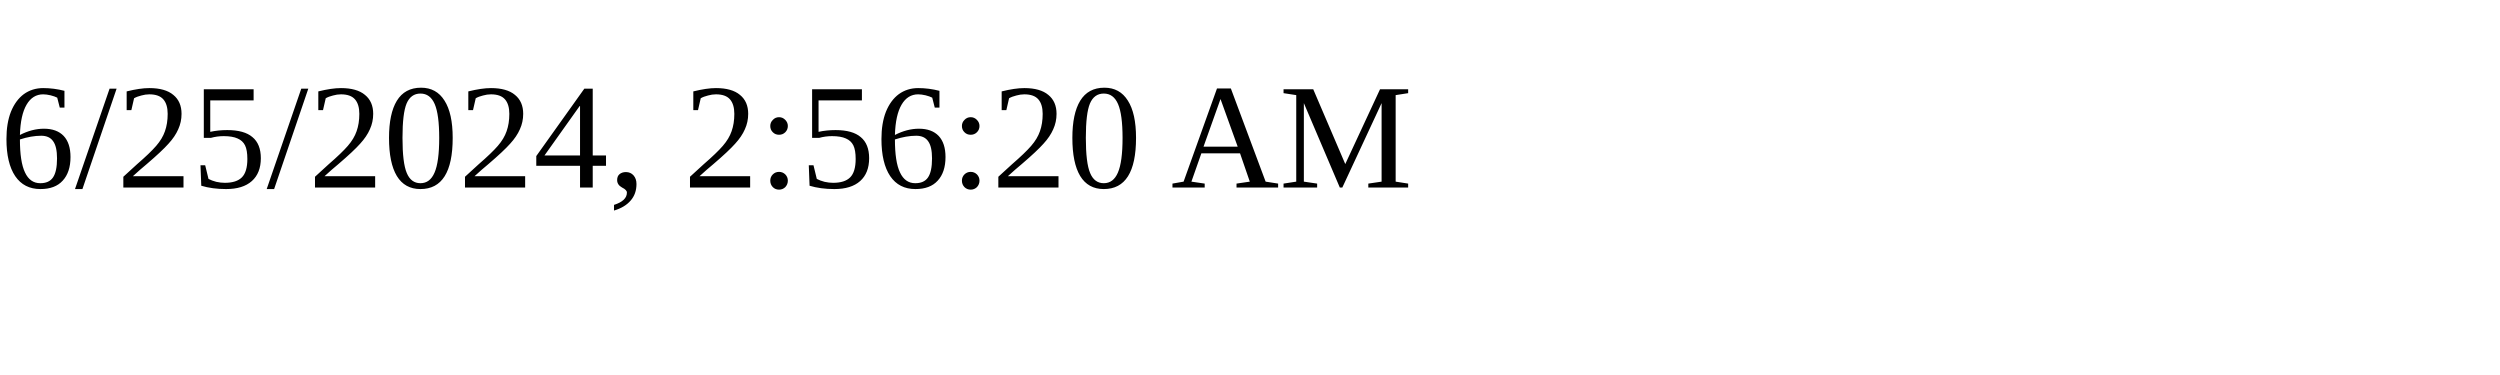
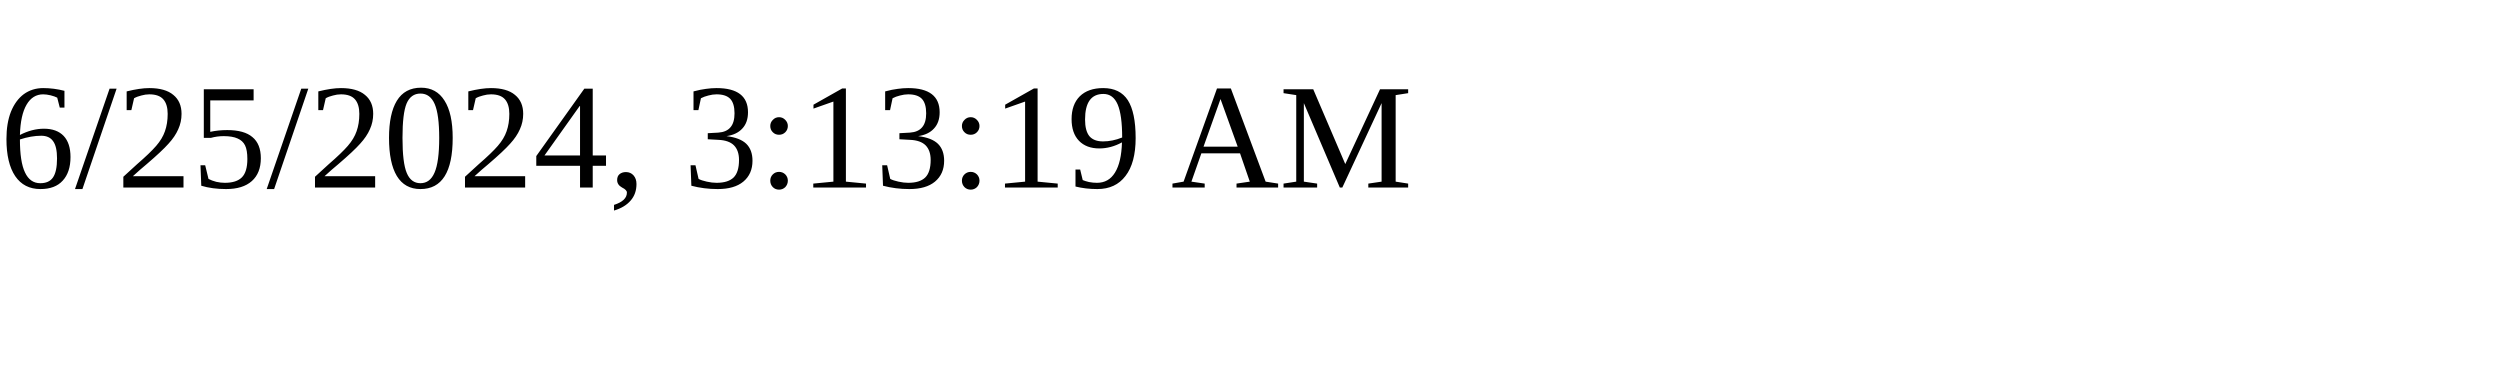
<svg xmlns="http://www.w3.org/2000/svg" height="30" width="200">
-   <text x="0" y="15">6/25/2024, 2:56:20 AM</text>
+   <text x="0" y="15">6/25/2024, 3:13:19 AM</text>
</svg>
